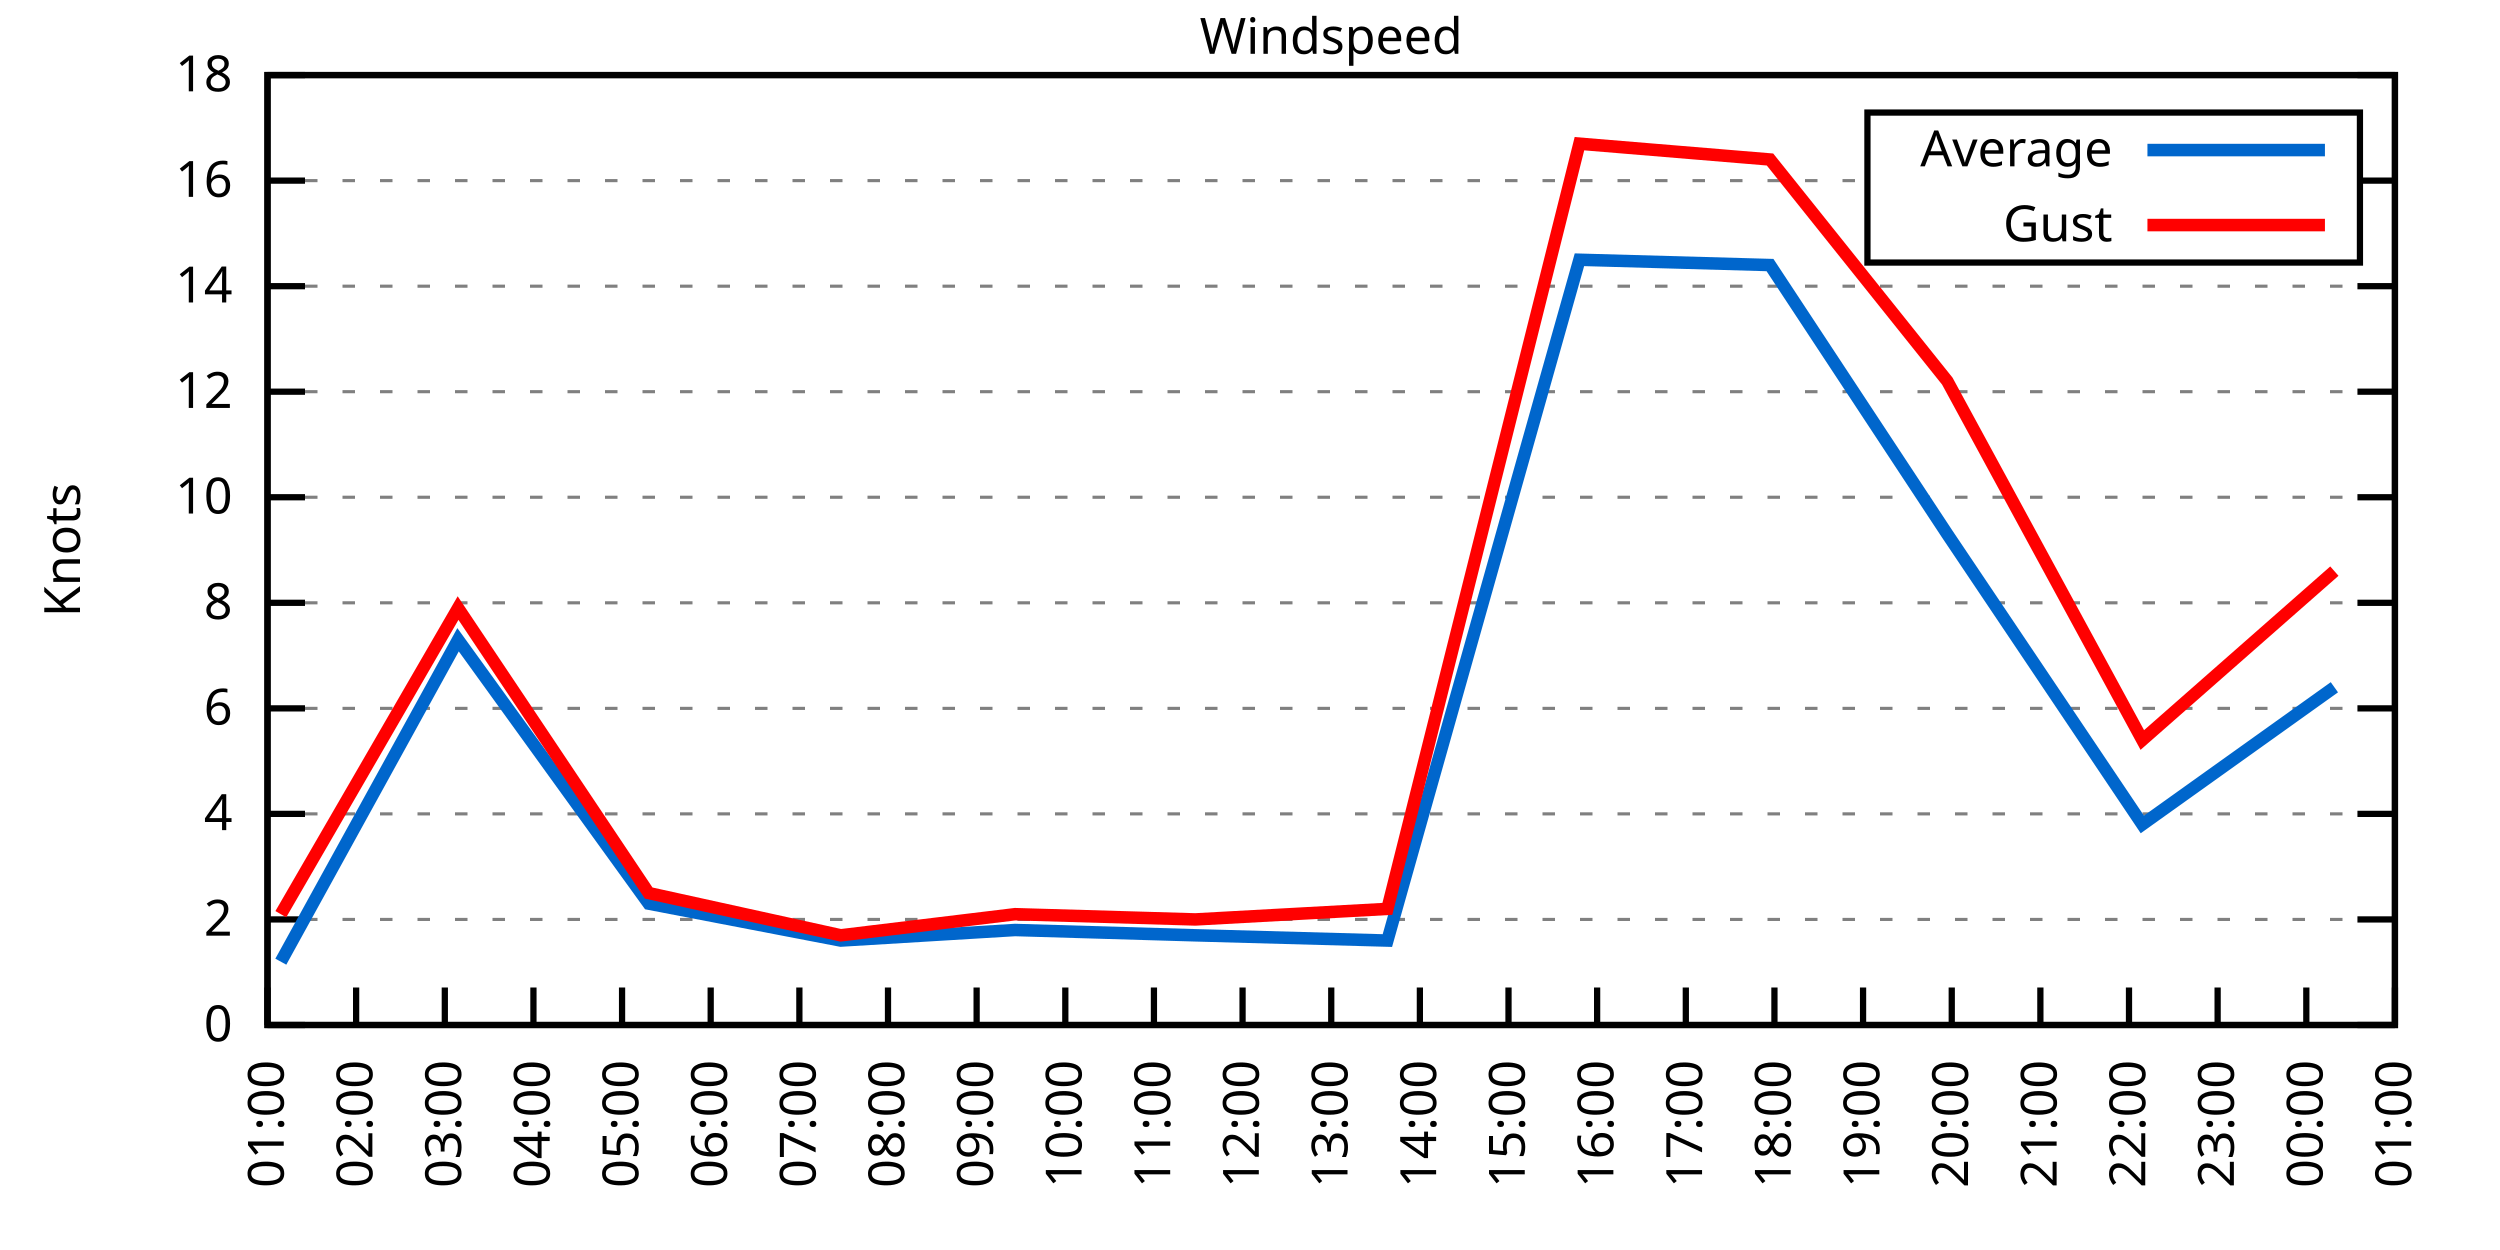
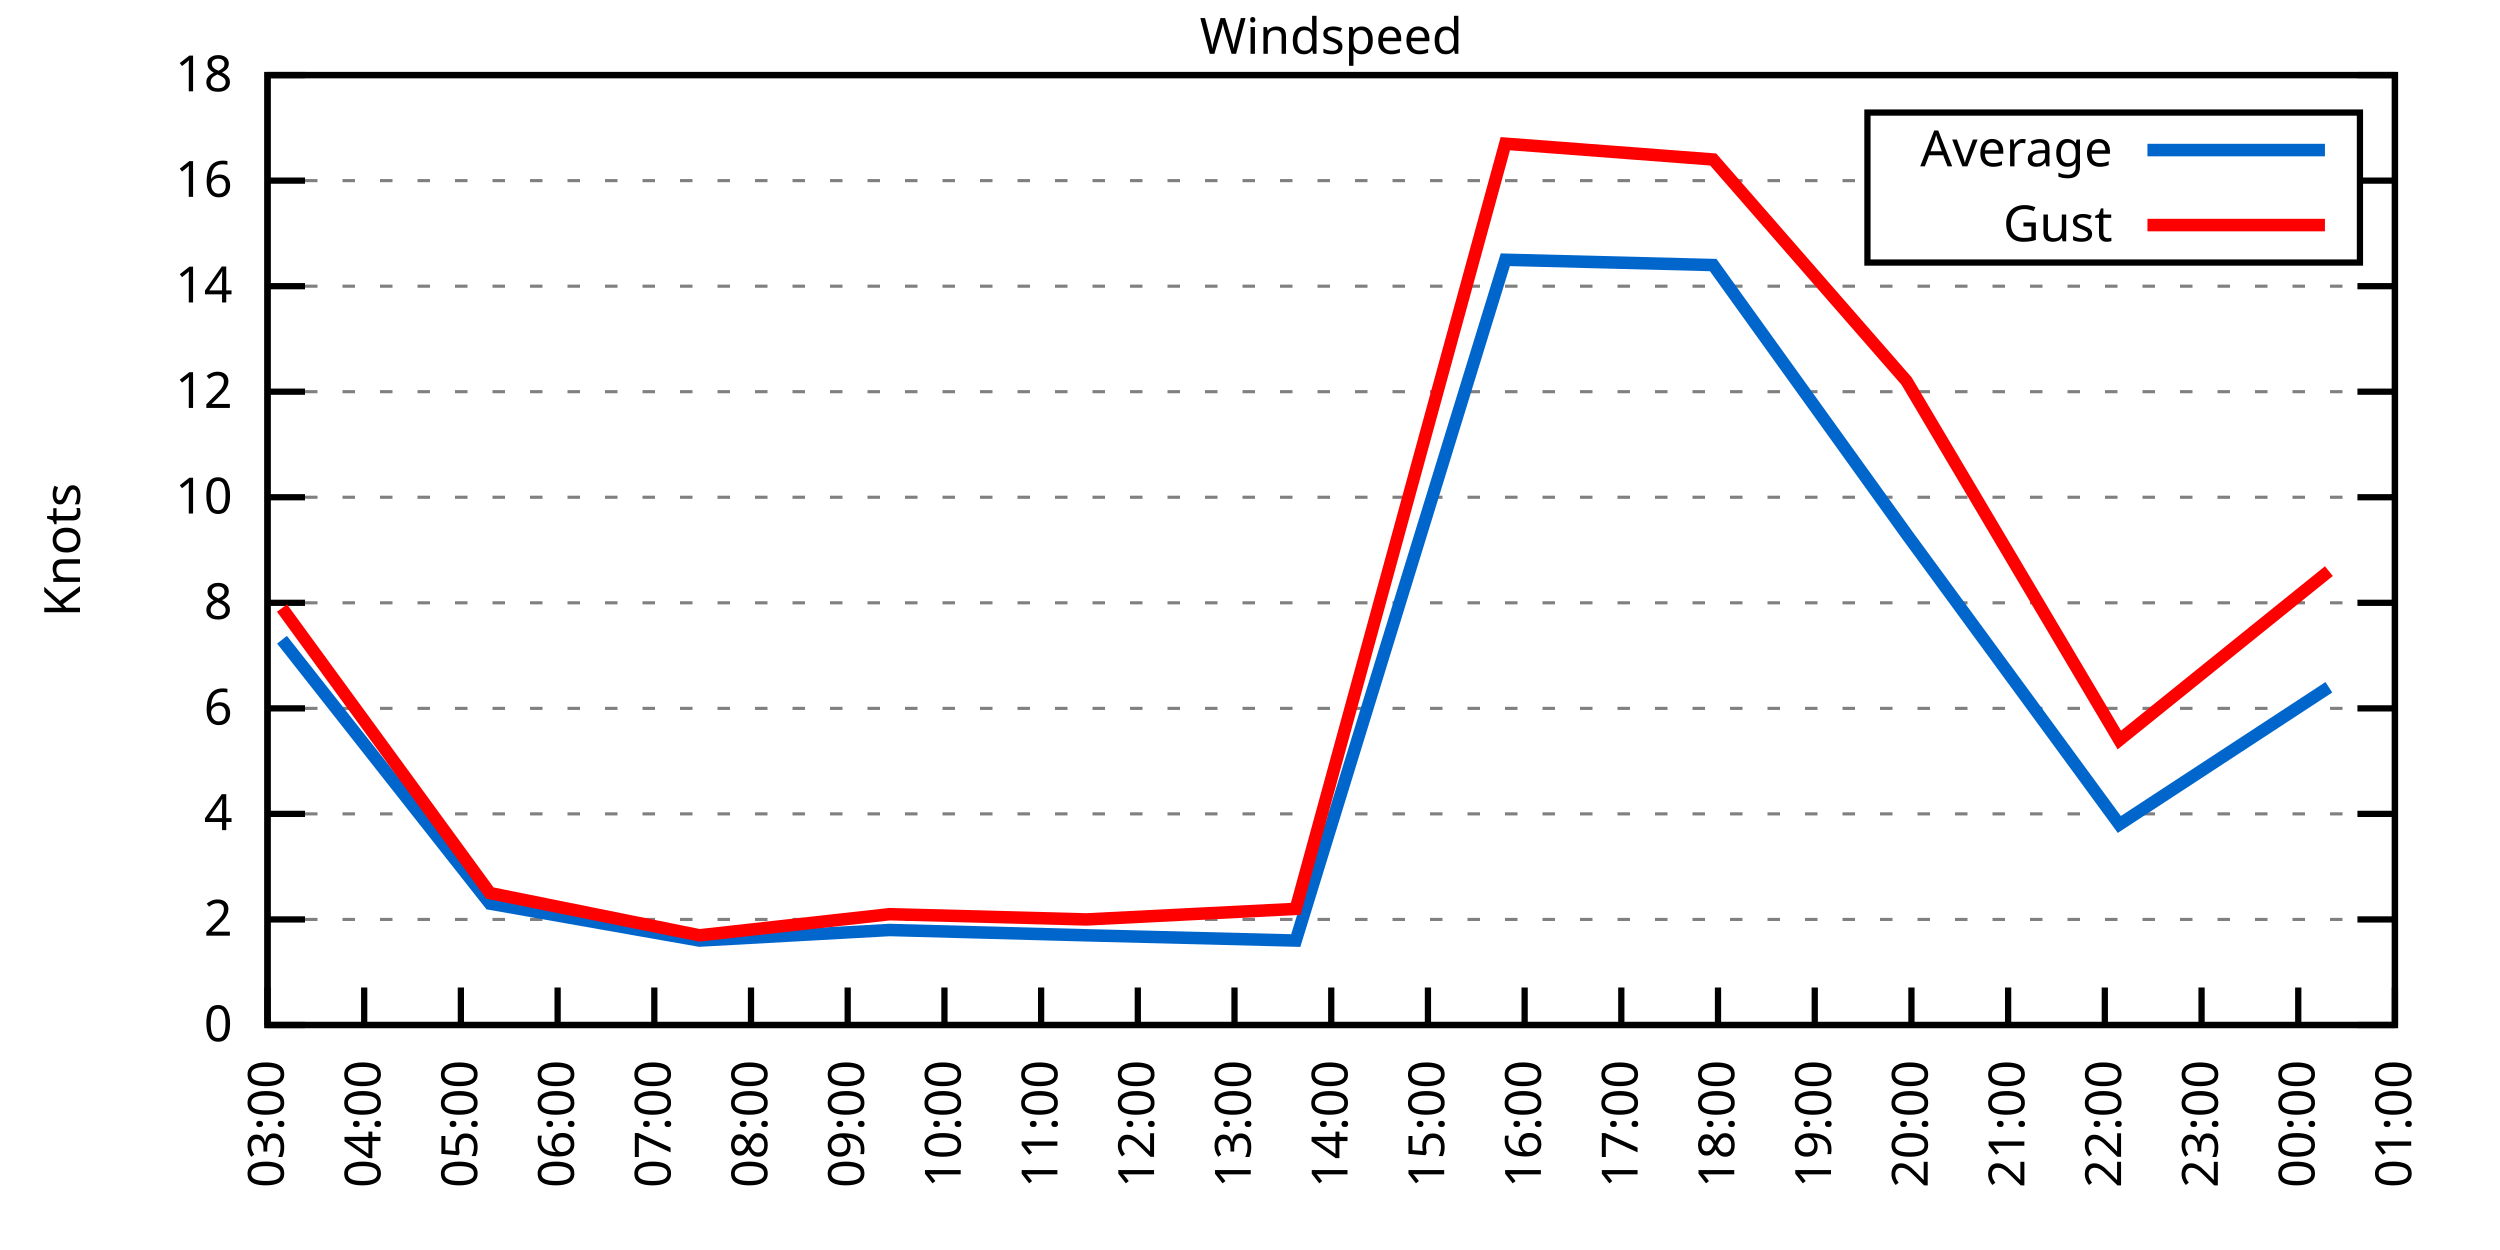
<svg xmlns="http://www.w3.org/2000/svg" xmlns:xlink="http://www.w3.org/1999/xlink" width="400" height="200" viewBox="0 0 400 200">
  <g id="gnuplot_canvas">
    <rect x="0" y="0" width="400" height="200" fill="none" />
    <defs>
      <circle id="gpDot" r="0.5" stroke-width="0.5" stroke="currentColor" />
      <path id="gpPt0" stroke-width="0.333" stroke="currentColor" d="M-1,0 h2 M0,-1 v2" />
      <path id="gpPt1" stroke-width="0.333" stroke="currentColor" d="M-1,-1 L1,1 M1,-1 L-1,1" />
      <path id="gpPt2" stroke-width="0.333" stroke="currentColor" d="M-1,0 L1,0 M0,-1 L0,1 M-1,-1 L1,1 M-1,1 L1,-1" />
      <rect id="gpPt3" stroke-width="0.333" stroke="currentColor" x="-1" y="-1" width="2" height="2" />
      <rect id="gpPt4" stroke-width="0.333" stroke="currentColor" fill="currentColor" x="-1" y="-1" width="2" height="2" />
      <circle id="gpPt5" stroke-width="0.333" stroke="currentColor" cx="0" cy="0" r="1" />
      <use xlink:href="#gpPt5" id="gpPt6" fill="currentColor" stroke="none" />
      <path id="gpPt7" stroke-width="0.333" stroke="currentColor" d="M0,-1.33 L-1.33,0.67 L1.33,0.67 z" />
      <use xlink:href="#gpPt7" id="gpPt8" fill="currentColor" stroke="none" />
      <use xlink:href="#gpPt7" id="gpPt9" stroke="currentColor" transform="rotate(180)" />
      <use xlink:href="#gpPt9" id="gpPt10" fill="currentColor" stroke="none" />
      <use xlink:href="#gpPt3" id="gpPt11" stroke="currentColor" transform="rotate(45)" />
      <use xlink:href="#gpPt11" id="gpPt12" fill="currentColor" stroke="none" />
      <path id="gpPt13" stroke-width="0.333" stroke="currentColor" d="M0,1.330 L1.265,0.411 L0.782,-1.067 L-0.782,-1.076 L-1.265,0.411 z" />
      <use xlink:href="#gpPt13" id="gpPt14" fill="currentColor" stroke="none" />
      <filter id="textbox" filterUnits="objectBoundingBox" x="0" y="0" height="1" width="1">
        <feFlood flood-color="white" flood-opacity="1" result="bgnd" />
        <feComposite in="SourceGraphic" in2="bgnd" operator="atop" />
      </filter>
      <filter id="greybox" filterUnits="objectBoundingBox" x="0" y="0" height="1" width="1">
        <feFlood flood-color="lightgrey" flood-opacity="1" result="grey" />
        <feComposite in="SourceGraphic" in2="grey" operator="atop" />
      </filter>
    </defs>
    <g fill="none" color="white" stroke="currentColor" stroke-width="1.00" stroke-linecap="butt" stroke-linejoin="miter">
</g>
    <g fill="none" color="black" stroke="currentColor" stroke-width="1.00" stroke-linecap="butt" stroke-linejoin="miter">
      <g stroke="none" shape-rendering="crispEdges">
        <polygon fill="rgb(255, 255, 255)" points="42.80,164.00 383.18,164.00 383.18,12.02 42.80,12.02 " />
      </g>
    </g>
    <g fill="none" color="black" stroke="currentColor" stroke-width="1.00" stroke-linecap="butt" stroke-linejoin="miter">
</g>
    <g fill="none" color="black" stroke="black" stroke-width="0.50" stroke-linecap="butt" stroke-linejoin="miter">
</g>
    <g fill="none" color="gray" stroke="currentColor" stroke-width="0.50" stroke-linecap="butt" stroke-linejoin="miter">
      <path stroke="gray" stroke-dasharray="2,4" class="gridline" d="M42.80,164.00 L383.19,164.00  " />
    </g>
    <g fill="none" color="gray" stroke="gray" stroke-width="1.00" stroke-linecap="butt" stroke-linejoin="miter">
</g>
    <g fill="none" color="black" stroke="currentColor" stroke-width="1.00" stroke-linecap="butt" stroke-linejoin="miter">
      <path stroke="black" d="M42.80,164.00 L48.80,164.00 M383.19,164.00 L377.19,164.00  " />
      <g transform="translate(37.20,166.60)" stroke="none" fill="black" font-family="Sans" font-size="8.00" text-anchor="end">
        <text>
          <tspan font-family="Sans"> 0</tspan>
        </text>
      </g>
    </g>
    <g fill="none" color="black" stroke="currentColor" stroke-width="1.00" stroke-linecap="butt" stroke-linejoin="miter">
</g>
    <g fill="none" color="black" stroke="black" stroke-width="0.50" stroke-linecap="butt" stroke-linejoin="miter">
</g>
    <g fill="none" color="gray" stroke="currentColor" stroke-width="0.50" stroke-linecap="butt" stroke-linejoin="miter">
      <path stroke="gray" stroke-dasharray="2,4" class="gridline" d="M42.80,147.11 L383.19,147.11  " />
    </g>
    <g fill="none" color="gray" stroke="gray" stroke-width="1.00" stroke-linecap="butt" stroke-linejoin="miter">
</g>
    <g fill="none" color="black" stroke="currentColor" stroke-width="1.00" stroke-linecap="butt" stroke-linejoin="miter">
      <path stroke="black" d="M42.80,147.11 L48.80,147.11 M383.19,147.11 L377.19,147.11  " />
      <g transform="translate(37.20,149.71)" stroke="none" fill="black" font-family="Sans" font-size="8.00" text-anchor="end">
        <text>
          <tspan font-family="Sans"> 2</tspan>
        </text>
      </g>
    </g>
    <g fill="none" color="black" stroke="currentColor" stroke-width="1.00" stroke-linecap="butt" stroke-linejoin="miter">
</g>
    <g fill="none" color="black" stroke="black" stroke-width="0.50" stroke-linecap="butt" stroke-linejoin="miter">
</g>
    <g fill="none" color="gray" stroke="currentColor" stroke-width="0.50" stroke-linecap="butt" stroke-linejoin="miter">
      <path stroke="gray" stroke-dasharray="2,4" class="gridline" d="M42.80,130.22 L383.19,130.22  " />
    </g>
    <g fill="none" color="gray" stroke="gray" stroke-width="1.00" stroke-linecap="butt" stroke-linejoin="miter">
</g>
    <g fill="none" color="black" stroke="currentColor" stroke-width="1.00" stroke-linecap="butt" stroke-linejoin="miter">
      <path stroke="black" d="M42.80,130.22 L48.80,130.22 M383.19,130.22 L377.19,130.22  " />
      <g transform="translate(37.20,132.82)" stroke="none" fill="black" font-family="Sans" font-size="8.00" text-anchor="end">
        <text>
          <tspan font-family="Sans"> 4</tspan>
        </text>
      </g>
    </g>
    <g fill="none" color="black" stroke="currentColor" stroke-width="1.00" stroke-linecap="butt" stroke-linejoin="miter">
</g>
    <g fill="none" color="black" stroke="black" stroke-width="0.50" stroke-linecap="butt" stroke-linejoin="miter">
</g>
    <g fill="none" color="gray" stroke="currentColor" stroke-width="0.50" stroke-linecap="butt" stroke-linejoin="miter">
      <path stroke="gray" stroke-dasharray="2,4" class="gridline" d="M42.80,113.34 L383.19,113.34  " />
    </g>
    <g fill="none" color="gray" stroke="gray" stroke-width="1.00" stroke-linecap="butt" stroke-linejoin="miter">
</g>
    <g fill="none" color="black" stroke="currentColor" stroke-width="1.00" stroke-linecap="butt" stroke-linejoin="miter">
      <path stroke="black" d="M42.80,113.34 L48.80,113.34 M383.19,113.34 L377.19,113.34  " />
      <g transform="translate(37.20,115.94)" stroke="none" fill="black" font-family="Sans" font-size="8.00" text-anchor="end">
        <text>
          <tspan font-family="Sans"> 6</tspan>
        </text>
      </g>
    </g>
    <g fill="none" color="black" stroke="currentColor" stroke-width="1.00" stroke-linecap="butt" stroke-linejoin="miter">
</g>
    <g fill="none" color="black" stroke="black" stroke-width="0.50" stroke-linecap="butt" stroke-linejoin="miter">
</g>
    <g fill="none" color="gray" stroke="currentColor" stroke-width="0.50" stroke-linecap="butt" stroke-linejoin="miter">
      <path stroke="gray" stroke-dasharray="2,4" class="gridline" d="M42.80,96.45 L383.19,96.45  " />
    </g>
    <g fill="none" color="gray" stroke="gray" stroke-width="1.00" stroke-linecap="butt" stroke-linejoin="miter">
</g>
    <g fill="none" color="black" stroke="currentColor" stroke-width="1.00" stroke-linecap="butt" stroke-linejoin="miter">
      <path stroke="black" d="M42.80,96.45 L48.80,96.45 M383.19,96.45 L377.19,96.45  " />
      <g transform="translate(37.20,99.05)" stroke="none" fill="black" font-family="Sans" font-size="8.00" text-anchor="end">
        <text>
          <tspan font-family="Sans"> 8</tspan>
        </text>
      </g>
    </g>
    <g fill="none" color="black" stroke="currentColor" stroke-width="1.00" stroke-linecap="butt" stroke-linejoin="miter">
</g>
    <g fill="none" color="black" stroke="black" stroke-width="0.50" stroke-linecap="butt" stroke-linejoin="miter">
</g>
    <g fill="none" color="gray" stroke="currentColor" stroke-width="0.50" stroke-linecap="butt" stroke-linejoin="miter">
      <path stroke="gray" stroke-dasharray="2,4" class="gridline" d="M42.80,79.56 L383.19,79.56  " />
    </g>
    <g fill="none" color="gray" stroke="gray" stroke-width="1.00" stroke-linecap="butt" stroke-linejoin="miter">
</g>
    <g fill="none" color="black" stroke="currentColor" stroke-width="1.00" stroke-linecap="butt" stroke-linejoin="miter">
      <path stroke="black" d="M42.80,79.56 L48.80,79.56 M383.19,79.56 L377.19,79.56  " />
      <g transform="translate(37.20,82.16)" stroke="none" fill="black" font-family="Sans" font-size="8.00" text-anchor="end">
        <text>
          <tspan font-family="Sans"> 10</tspan>
        </text>
      </g>
    </g>
    <g fill="none" color="black" stroke="currentColor" stroke-width="1.00" stroke-linecap="butt" stroke-linejoin="miter">
</g>
    <g fill="none" color="black" stroke="black" stroke-width="0.50" stroke-linecap="butt" stroke-linejoin="miter">
</g>
    <g fill="none" color="gray" stroke="currentColor" stroke-width="0.50" stroke-linecap="butt" stroke-linejoin="miter">
      <path stroke="gray" stroke-dasharray="2,4" class="gridline" d="M42.80,62.67 L383.19,62.67  " />
    </g>
    <g fill="none" color="gray" stroke="gray" stroke-width="1.00" stroke-linecap="butt" stroke-linejoin="miter">
</g>
    <g fill="none" color="black" stroke="currentColor" stroke-width="1.00" stroke-linecap="butt" stroke-linejoin="miter">
      <path stroke="black" d="M42.80,62.67 L48.80,62.67 M383.19,62.67 L377.19,62.67  " />
      <g transform="translate(37.20,65.27)" stroke="none" fill="black" font-family="Sans" font-size="8.00" text-anchor="end">
        <text>
          <tspan font-family="Sans"> 12</tspan>
        </text>
      </g>
    </g>
    <g fill="none" color="black" stroke="currentColor" stroke-width="1.00" stroke-linecap="butt" stroke-linejoin="miter">
</g>
    <g fill="none" color="black" stroke="black" stroke-width="0.50" stroke-linecap="butt" stroke-linejoin="miter">
</g>
    <g fill="none" color="gray" stroke="currentColor" stroke-width="0.50" stroke-linecap="butt" stroke-linejoin="miter">
      <path stroke="gray" stroke-dasharray="2,4" class="gridline" d="M42.80,45.79 L383.19,45.79  " />
    </g>
    <g fill="none" color="gray" stroke="gray" stroke-width="1.00" stroke-linecap="butt" stroke-linejoin="miter">
</g>
    <g fill="none" color="black" stroke="currentColor" stroke-width="1.00" stroke-linecap="butt" stroke-linejoin="miter">
      <path stroke="black" d="M42.80,45.79 L48.80,45.79 M383.19,45.79 L377.19,45.79  " />
      <g transform="translate(37.20,48.39)" stroke="none" fill="black" font-family="Sans" font-size="8.00" text-anchor="end">
        <text>
          <tspan font-family="Sans"> 14</tspan>
        </text>
      </g>
    </g>
    <g fill="none" color="black" stroke="currentColor" stroke-width="1.00" stroke-linecap="butt" stroke-linejoin="miter">
</g>
    <g fill="none" color="black" stroke="black" stroke-width="0.50" stroke-linecap="butt" stroke-linejoin="miter">
</g>
    <g fill="none" color="gray" stroke="currentColor" stroke-width="0.50" stroke-linecap="butt" stroke-linejoin="miter">
      <path stroke="gray" stroke-dasharray="2,4" class="gridline" d="M42.80,28.90 L298.79,28.90 M377.59,28.90 L383.19,28.90  " />
    </g>
    <g fill="none" color="gray" stroke="gray" stroke-width="1.00" stroke-linecap="butt" stroke-linejoin="miter">
</g>
    <g fill="none" color="black" stroke="currentColor" stroke-width="1.00" stroke-linecap="butt" stroke-linejoin="miter">
      <path stroke="black" d="M42.80,28.90 L48.80,28.90 M383.19,28.90 L377.19,28.90  " />
      <g transform="translate(37.20,31.50)" stroke="none" fill="black" font-family="Sans" font-size="8.00" text-anchor="end">
        <text>
          <tspan font-family="Sans"> 16</tspan>
        </text>
      </g>
    </g>
    <g fill="none" color="black" stroke="currentColor" stroke-width="1.00" stroke-linecap="butt" stroke-linejoin="miter">
</g>
    <g fill="none" color="black" stroke="black" stroke-width="0.50" stroke-linecap="butt" stroke-linejoin="miter">
</g>
    <g fill="none" color="gray" stroke="currentColor" stroke-width="0.50" stroke-linecap="butt" stroke-linejoin="miter">
      <path stroke="gray" stroke-dasharray="2,4" class="gridline" d="M42.80,12.01 L383.19,12.01  " />
    </g>
    <g fill="none" color="gray" stroke="gray" stroke-width="1.00" stroke-linecap="butt" stroke-linejoin="miter">
</g>
    <g fill="none" color="black" stroke="currentColor" stroke-width="1.00" stroke-linecap="butt" stroke-linejoin="miter">
      <path stroke="black" d="M42.80,12.01 L48.80,12.01 M383.19,12.01 L377.19,12.01  " />
      <g transform="translate(37.20,14.61)" stroke="none" fill="black" font-family="Sans" font-size="8.00" text-anchor="end">
        <text>
          <tspan font-family="Sans"> 18</tspan>
        </text>
      </g>
    </g>
    <g fill="none" color="black" stroke="currentColor" stroke-width="1.00" stroke-linecap="butt" stroke-linejoin="miter">
      <path stroke="black" d="M42.80,164.00 L42.80,158.00  " />
      <g transform="translate(45.40,169.60) rotate(270.00)" stroke="none" fill="black" font-family="Sans" font-size="8.00" text-anchor="end">
        <text>
-           <tspan font-family="Sans">01:00</tspan>
-         </text>
-       </g>
-     </g>
-     <g fill="none" color="black" stroke="currentColor" stroke-width="1.00" stroke-linecap="butt" stroke-linejoin="miter">
-       <path stroke="black" d="M56.98,164.00 L56.98,158.00  " />
-       <g transform="translate(59.58,169.60) rotate(270.00)" stroke="none" fill="black" font-family="Sans" font-size="8.00" text-anchor="end">
-         <text>
-           <tspan font-family="Sans">02:00</tspan>
-         </text>
-       </g>
-     </g>
-     <g fill="none" color="black" stroke="currentColor" stroke-width="1.00" stroke-linecap="butt" stroke-linejoin="miter">
-       <path stroke="black" d="M71.17,164.00 L71.17,158.00  " />
-       <g transform="translate(73.77,169.60) rotate(270.00)" stroke="none" fill="black" font-family="Sans" font-size="8.00" text-anchor="end">
-         <text>
          <tspan font-family="Sans">03:00</tspan>
        </text>
      </g>
    </g>
    <g fill="none" color="black" stroke="currentColor" stroke-width="1.00" stroke-linecap="butt" stroke-linejoin="miter">
-       <path stroke="black" d="M85.35,164.00 L85.35,158.00  " />
-       <g transform="translate(87.95,169.60) rotate(270.00)" stroke="none" fill="black" font-family="Sans" font-size="8.00" text-anchor="end">
+       <path stroke="black" d="M58.27,164.00 L58.27,158.00  " />
+       <g transform="translate(60.87,169.60) rotate(270.00)" stroke="none" fill="black" font-family="Sans" font-size="8.00" text-anchor="end">
        <text>
          <tspan font-family="Sans">04:00</tspan>
        </text>
      </g>
    </g>
    <g fill="none" color="black" stroke="currentColor" stroke-width="1.00" stroke-linecap="butt" stroke-linejoin="miter">
-       <path stroke="black" d="M99.53,164.00 L99.53,158.00  " />
-       <g transform="translate(102.13,169.60) rotate(270.00)" stroke="none" fill="black" font-family="Sans" font-size="8.00" text-anchor="end">
+       <path stroke="black" d="M73.74,164.00 L73.74,158.00  " />
+       <g transform="translate(76.34,169.60) rotate(270.00)" stroke="none" fill="black" font-family="Sans" font-size="8.00" text-anchor="end">
        <text>
          <tspan font-family="Sans">05:00</tspan>
        </text>
      </g>
    </g>
    <g fill="none" color="black" stroke="currentColor" stroke-width="1.00" stroke-linecap="butt" stroke-linejoin="miter">
-       <path stroke="black" d="M113.71,164.00 L113.71,158.00  " />
-       <g transform="translate(116.31,169.60) rotate(270.00)" stroke="none" fill="black" font-family="Sans" font-size="8.00" text-anchor="end">
+       <path stroke="black" d="M89.22,164.00 L89.22,158.00  " />
+       <g transform="translate(91.82,169.60) rotate(270.00)" stroke="none" fill="black" font-family="Sans" font-size="8.00" text-anchor="end">
        <text>
          <tspan font-family="Sans">06:00</tspan>
        </text>
      </g>
    </g>
    <g fill="none" color="black" stroke="currentColor" stroke-width="1.00" stroke-linecap="butt" stroke-linejoin="miter">
-       <path stroke="black" d="M127.90,164.00 L127.90,158.00  " />
-       <g transform="translate(130.50,169.60) rotate(270.00)" stroke="none" fill="black" font-family="Sans" font-size="8.00" text-anchor="end">
+       <path stroke="black" d="M104.69,164.00 L104.69,158.00  " />
+       <g transform="translate(107.29,169.60) rotate(270.00)" stroke="none" fill="black" font-family="Sans" font-size="8.00" text-anchor="end">
        <text>
          <tspan font-family="Sans">07:00</tspan>
        </text>
      </g>
    </g>
    <g fill="none" color="black" stroke="currentColor" stroke-width="1.00" stroke-linecap="butt" stroke-linejoin="miter">
-       <path stroke="black" d="M142.08,164.00 L142.08,158.00  " />
-       <g transform="translate(144.68,169.60) rotate(270.00)" stroke="none" fill="black" font-family="Sans" font-size="8.00" text-anchor="end">
+       <path stroke="black" d="M120.16,164.00 L120.16,158.00  " />
+       <g transform="translate(122.76,169.60) rotate(270.00)" stroke="none" fill="black" font-family="Sans" font-size="8.00" text-anchor="end">
        <text>
          <tspan font-family="Sans">08:00</tspan>
        </text>
      </g>
    </g>
    <g fill="none" color="black" stroke="currentColor" stroke-width="1.00" stroke-linecap="butt" stroke-linejoin="miter">
-       <path stroke="black" d="M156.26,164.00 L156.26,158.00  " />
-       <g transform="translate(158.86,169.60) rotate(270.00)" stroke="none" fill="black" font-family="Sans" font-size="8.00" text-anchor="end">
+       <path stroke="black" d="M135.63,164.00 L135.63,158.00  " />
+       <g transform="translate(138.23,169.60) rotate(270.00)" stroke="none" fill="black" font-family="Sans" font-size="8.00" text-anchor="end">
        <text>
          <tspan font-family="Sans">09:00</tspan>
        </text>
      </g>
    </g>
    <g fill="none" color="black" stroke="currentColor" stroke-width="1.00" stroke-linecap="butt" stroke-linejoin="miter">
-       <path stroke="black" d="M170.45,164.00 L170.45,158.00  " />
-       <g transform="translate(173.05,169.60) rotate(270.00)" stroke="none" fill="black" font-family="Sans" font-size="8.00" text-anchor="end">
+       <path stroke="black" d="M151.11,164.00 L151.11,158.00  " />
+       <g transform="translate(153.71,169.60) rotate(270.00)" stroke="none" fill="black" font-family="Sans" font-size="8.00" text-anchor="end">
        <text>
          <tspan font-family="Sans">10:00</tspan>
        </text>
      </g>
    </g>
    <g fill="none" color="black" stroke="currentColor" stroke-width="1.00" stroke-linecap="butt" stroke-linejoin="miter">
-       <path stroke="black" d="M184.63,164.00 L184.63,158.00  " />
-       <g transform="translate(187.23,169.60) rotate(270.00)" stroke="none" fill="black" font-family="Sans" font-size="8.00" text-anchor="end">
+       <path stroke="black" d="M166.58,164.00 L166.58,158.00  " />
+       <g transform="translate(169.18,169.60) rotate(270.00)" stroke="none" fill="black" font-family="Sans" font-size="8.00" text-anchor="end">
        <text>
          <tspan font-family="Sans">11:00</tspan>
        </text>
      </g>
    </g>
    <g fill="none" color="black" stroke="currentColor" stroke-width="1.00" stroke-linecap="butt" stroke-linejoin="miter">
-       <path stroke="black" d="M198.81,164.00 L198.81,158.00  " />
-       <g transform="translate(201.41,169.60) rotate(270.00)" stroke="none" fill="black" font-family="Sans" font-size="8.00" text-anchor="end">
+       <path stroke="black" d="M182.05,164.00 L182.05,158.00  " />
+       <g transform="translate(184.65,169.60) rotate(270.00)" stroke="none" fill="black" font-family="Sans" font-size="8.00" text-anchor="end">
        <text>
          <tspan font-family="Sans">12:00</tspan>
+         </text>
+       </g>
+     </g>
+     <g fill="none" color="black" stroke="currentColor" stroke-width="1.00" stroke-linecap="butt" stroke-linejoin="miter">
+       <path stroke="black" d="M197.52,164.00 L197.52,158.00  " />
+       <g transform="translate(200.12,169.60) rotate(270.00)" stroke="none" fill="black" font-family="Sans" font-size="8.00" text-anchor="end">
+         <text>
+           <tspan font-family="Sans">13:00</tspan>
        </text>
      </g>
    </g>
    <g fill="none" color="black" stroke="currentColor" stroke-width="1.00" stroke-linecap="butt" stroke-linejoin="miter">
      <path stroke="black" d="M213.00,164.00 L213.00,158.00  " />
      <g transform="translate(215.60,169.60) rotate(270.00)" stroke="none" fill="black" font-family="Sans" font-size="8.00" text-anchor="end">
        <text>
-           <tspan font-family="Sans">13:00</tspan>
-         </text>
-       </g>
-     </g>
-     <g fill="none" color="black" stroke="currentColor" stroke-width="1.00" stroke-linecap="butt" stroke-linejoin="miter">
-       <path stroke="black" d="M227.18,164.00 L227.18,158.00  " />
-       <g transform="translate(229.78,169.60) rotate(270.00)" stroke="none" fill="black" font-family="Sans" font-size="8.00" text-anchor="end">
-         <text>
          <tspan font-family="Sans">14:00</tspan>
        </text>
      </g>
    </g>
    <g fill="none" color="black" stroke="currentColor" stroke-width="1.00" stroke-linecap="butt" stroke-linejoin="miter">
-       <path stroke="black" d="M241.36,164.00 L241.36,158.00  " />
-       <g transform="translate(243.96,169.60) rotate(270.00)" stroke="none" fill="black" font-family="Sans" font-size="8.00" text-anchor="end">
+       <path stroke="black" d="M228.47,164.00 L228.47,158.00  " />
+       <g transform="translate(231.07,169.60) rotate(270.00)" stroke="none" fill="black" font-family="Sans" font-size="8.00" text-anchor="end">
        <text>
          <tspan font-family="Sans">15:00</tspan>
        </text>
      </g>
    </g>
    <g fill="none" color="black" stroke="currentColor" stroke-width="1.00" stroke-linecap="butt" stroke-linejoin="miter">
-       <path stroke="black" d="M255.54,164.00 L255.54,158.00  " />
-       <g transform="translate(258.14,169.60) rotate(270.00)" stroke="none" fill="black" font-family="Sans" font-size="8.00" text-anchor="end">
+       <path stroke="black" d="M243.94,164.00 L243.94,158.00  " />
+       <g transform="translate(246.54,169.60) rotate(270.00)" stroke="none" fill="black" font-family="Sans" font-size="8.00" text-anchor="end">
        <text>
          <tspan font-family="Sans">16:00</tspan>
        </text>
      </g>
    </g>
    <g fill="none" color="black" stroke="currentColor" stroke-width="1.00" stroke-linecap="butt" stroke-linejoin="miter">
-       <path stroke="black" d="M269.73,164.00 L269.73,158.00  " />
-       <g transform="translate(272.33,169.60) rotate(270.00)" stroke="none" fill="black" font-family="Sans" font-size="8.00" text-anchor="end">
+       <path stroke="black" d="M259.41,164.00 L259.41,158.00  " />
+       <g transform="translate(262.01,169.60) rotate(270.00)" stroke="none" fill="black" font-family="Sans" font-size="8.00" text-anchor="end">
        <text>
          <tspan font-family="Sans">17:00</tspan>
        </text>
      </g>
    </g>
    <g fill="none" color="black" stroke="currentColor" stroke-width="1.00" stroke-linecap="butt" stroke-linejoin="miter">
-       <path stroke="black" d="M283.91,164.00 L283.91,158.00  " />
-       <g transform="translate(286.51,169.60) rotate(270.00)" stroke="none" fill="black" font-family="Sans" font-size="8.00" text-anchor="end">
+       <path stroke="black" d="M274.88,164.00 L274.88,158.00  " />
+       <g transform="translate(277.48,169.60) rotate(270.00)" stroke="none" fill="black" font-family="Sans" font-size="8.00" text-anchor="end">
        <text>
          <tspan font-family="Sans">18:00</tspan>
        </text>
      </g>
    </g>
    <g fill="none" color="black" stroke="currentColor" stroke-width="1.00" stroke-linecap="butt" stroke-linejoin="miter">
-       <path stroke="black" d="M298.09,164.00 L298.09,158.00  " />
-       <g transform="translate(300.69,169.60) rotate(270.00)" stroke="none" fill="black" font-family="Sans" font-size="8.00" text-anchor="end">
+       <path stroke="black" d="M290.36,164.00 L290.36,158.00  " />
+       <g transform="translate(292.96,169.60) rotate(270.00)" stroke="none" fill="black" font-family="Sans" font-size="8.00" text-anchor="end">
        <text>
          <tspan font-family="Sans">19:00</tspan>
        </text>
      </g>
    </g>
    <g fill="none" color="black" stroke="currentColor" stroke-width="1.00" stroke-linecap="butt" stroke-linejoin="miter">
-       <path stroke="black" d="M312.28,164.00 L312.28,158.00  " />
-       <g transform="translate(314.88,169.60) rotate(270.00)" stroke="none" fill="black" font-family="Sans" font-size="8.00" text-anchor="end">
+       <path stroke="black" d="M305.83,164.00 L305.83,158.00  " />
+       <g transform="translate(308.43,169.60) rotate(270.00)" stroke="none" fill="black" font-family="Sans" font-size="8.00" text-anchor="end">
        <text>
          <tspan font-family="Sans">20:00</tspan>
        </text>
      </g>
    </g>
    <g fill="none" color="black" stroke="currentColor" stroke-width="1.00" stroke-linecap="butt" stroke-linejoin="miter">
-       <path stroke="black" d="M326.46,164.00 L326.46,158.00  " />
-       <g transform="translate(329.06,169.60) rotate(270.00)" stroke="none" fill="black" font-family="Sans" font-size="8.00" text-anchor="end">
+       <path stroke="black" d="M321.30,164.00 L321.30,158.00  " />
+       <g transform="translate(323.90,169.60) rotate(270.00)" stroke="none" fill="black" font-family="Sans" font-size="8.00" text-anchor="end">
        <text>
          <tspan font-family="Sans">21:00</tspan>
        </text>
      </g>
    </g>
    <g fill="none" color="black" stroke="currentColor" stroke-width="1.00" stroke-linecap="butt" stroke-linejoin="miter">
-       <path stroke="black" d="M340.64,164.00 L340.64,158.00  " />
-       <g transform="translate(343.24,169.60) rotate(270.00)" stroke="none" fill="black" font-family="Sans" font-size="8.00" text-anchor="end">
+       <path stroke="black" d="M336.77,164.00 L336.77,158.00  " />
+       <g transform="translate(339.37,169.60) rotate(270.00)" stroke="none" fill="black" font-family="Sans" font-size="8.00" text-anchor="end">
        <text>
          <tspan font-family="Sans">22:00</tspan>
        </text>
      </g>
    </g>
    <g fill="none" color="black" stroke="currentColor" stroke-width="1.00" stroke-linecap="butt" stroke-linejoin="miter">
-       <path stroke="black" d="M354.82,164.00 L354.82,158.00  " />
-       <g transform="translate(357.42,169.60) rotate(270.00)" stroke="none" fill="black" font-family="Sans" font-size="8.00" text-anchor="end">
+       <path stroke="black" d="M352.25,164.00 L352.25,158.00  " />
+       <g transform="translate(354.85,169.60) rotate(270.00)" stroke="none" fill="black" font-family="Sans" font-size="8.00" text-anchor="end">
        <text>
          <tspan font-family="Sans">23:00</tspan>
        </text>
      </g>
    </g>
    <g fill="none" color="black" stroke="currentColor" stroke-width="1.00" stroke-linecap="butt" stroke-linejoin="miter">
-       <path stroke="black" d="M369.01,164.00 L369.01,158.00  " />
-       <g transform="translate(371.61,169.60) rotate(270.00)" stroke="none" fill="black" font-family="Sans" font-size="8.00" text-anchor="end">
+       <path stroke="black" d="M367.72,164.00 L367.72,158.00  " />
+       <g transform="translate(370.32,169.60) rotate(270.00)" stroke="none" fill="black" font-family="Sans" font-size="8.00" text-anchor="end">
        <text>
          <tspan font-family="Sans">00:00</tspan>
        </text>
      </g>
    </g>
    <g fill="none" color="black" stroke="currentColor" stroke-width="1.00" stroke-linecap="butt" stroke-linejoin="miter">
      <path stroke="black" d="M383.19,164.00 L383.19,158.00  " />
      <g transform="translate(385.79,169.60) rotate(270.00)" stroke="none" fill="black" font-family="Sans" font-size="8.00" text-anchor="end">
        <text>
          <tspan font-family="Sans">01:00</tspan>
        </text>
      </g>
    </g>
    <g fill="none" color="black" stroke="currentColor" stroke-width="1.00" stroke-linecap="butt" stroke-linejoin="miter">
</g>
    <g fill="none" color="black" stroke="currentColor" stroke-width="1.00" stroke-linecap="butt" stroke-linejoin="miter">
      <path stroke="black" d="M42.80,12.01 L42.80,164.00 L383.19,164.00 L383.19,12.01 L42.80,12.01 Z  " />
    </g>
    <g fill="none" color="black" stroke="currentColor" stroke-width="1.00" stroke-linecap="butt" stroke-linejoin="miter">
</g>
    <g fill="none" color="black" stroke="currentColor" stroke-width="1.00" stroke-linecap="butt" stroke-linejoin="miter">
      <path stroke="black" d="M298.79,42.01 L298.79,18.01 L377.59,18.01 L377.59,42.01 L298.79,42.01 Z  " />
    </g>
    <g id="Windspeed_plot_1">
      <g fill="none" color="white" stroke="black" stroke-width="2.00" stroke-linecap="butt" stroke-linejoin="miter">
</g>
      <g fill="none" color="black" stroke="currentColor" stroke-width="2.00" stroke-linecap="butt" stroke-linejoin="miter">
        <g transform="translate(337.99,26.61)" stroke="none" fill="black" font-family="Sans" font-size="8.00" text-anchor="end">
          <text>
            <tspan font-family="Sans">Average</tspan>
          </text>
        </g>
      </g>
      <g fill="none" color="black" stroke="currentColor" stroke-width="2.00" stroke-linecap="butt" stroke-linejoin="miter">
-         <path stroke="rgb(  0, 102, 204)" d="M343.59,24.01 L371.99,24.01 M44.93,153.87 L73.29,102.36 L103.79,144.58 L134.52,150.49 L162.41,148.80 L191.25,149.65   L221.98,150.49 L252.71,41.56 L283.20,42.41 L311.57,85.47 L342.77,131.91 L373.50,109.96  " />
+         <path stroke="rgb(  0, 102, 204)" d="M343.59,24.01 L371.99,24.01 M45.12,102.36 L78.39,144.58 L111.91,150.49 L142.34,148.80 L173.80,149.65 L207.32,150.49   L240.85,41.56 L274.11,42.41 L305.06,85.47 L339.09,131.91 L372.62,109.96  " />
      </g>
    </g>
    <g id="Windspeed_plot_2">
      <g fill="none" color="black" stroke="currentColor" stroke-width="2.00" stroke-linecap="butt" stroke-linejoin="miter">
        <g transform="translate(337.99,38.61)" stroke="none" fill="black" font-family="Sans" font-size="8.00" text-anchor="end">
          <text>
            <tspan font-family="Sans">Gust</tspan>
          </text>
        </g>
      </g>
      <g fill="none" color="black" stroke="currentColor" stroke-width="2.00" stroke-linecap="butt" stroke-linejoin="miter">
-         <path stroke="rgb(255,   0,   0)" d="M343.59,36.01 L371.99,36.01 M44.93,146.27 L73.29,97.29 L103.79,142.89 L134.52,149.65 L162.41,146.27 L191.25,147.11   L221.98,145.42 L252.71,22.99 L283.20,25.52 L311.57,60.98 L342.77,118.40 L373.50,91.38  " />
+         <path stroke="rgb(255,   0,   0)" d="M343.59,36.01 L371.99,36.01 M45.12,97.29 L78.39,142.89 L111.91,149.65 L142.34,146.27 L173.80,147.11 L207.32,145.42   L240.85,22.99 L274.11,25.52 L305.06,60.98 L339.09,118.40 L372.62,91.38  " />
      </g>
    </g>
    <g fill="none" color="black" stroke="currentColor" stroke-width="2.00" stroke-linecap="butt" stroke-linejoin="miter">
</g>
    <g fill="none" color="black" stroke="black" stroke-width="1.00" stroke-linecap="butt" stroke-linejoin="miter">
</g>
    <g fill="none" color="black" stroke="currentColor" stroke-width="1.00" stroke-linecap="butt" stroke-linejoin="miter">
      <path stroke="black" d="M42.80,12.01 L42.80,164.00 L383.19,164.00 L383.19,12.01 L42.80,12.01 Z  " />
      <g transform="translate(12.80,88.01) rotate(270.00)" stroke="none" fill="black" font-family="Sans" font-size="8.00" text-anchor="middle">
        <text>
          <tspan font-family="Sans">Knots</tspan>
        </text>
      </g>
    </g>
    <g fill="none" color="black" stroke="currentColor" stroke-width="1.00" stroke-linecap="butt" stroke-linejoin="miter">
</g>
    <g fill="none" color="black" stroke="currentColor" stroke-width="1.00" stroke-linecap="butt" stroke-linejoin="miter">
      <g transform="translate(212.99,8.61)" stroke="none" fill="black" font-family="Sans" font-size="8.00" text-anchor="middle">
        <text>
          <tspan font-family="Sans">Windspeed</tspan>
        </text>
      </g>
    </g>
    <g fill="none" color="black" stroke="currentColor" stroke-width="1.00" stroke-linecap="butt" stroke-linejoin="miter">
</g>
  </g>
</svg>
